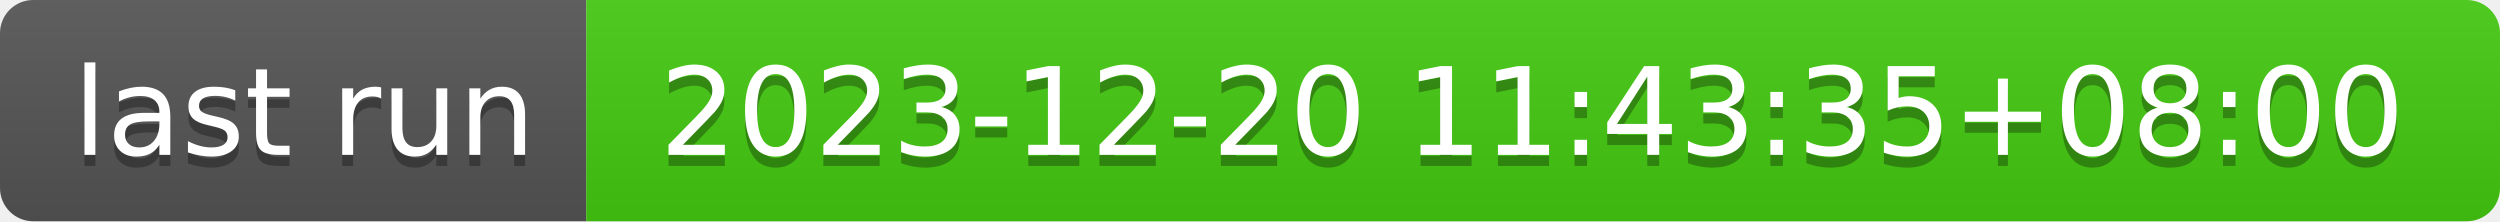
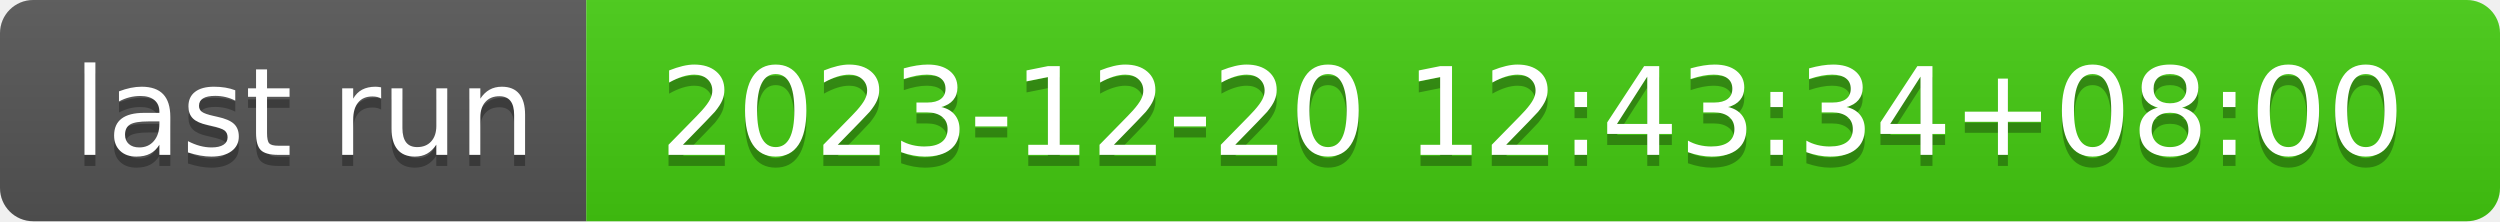
- <svg xmlns="http://www.w3.org/2000/svg" width="226" height="20" role="img" aria-label="last run: 2023-12-20 11:43:35+08:00">
+ <svg xmlns="http://www.w3.org/2000/svg" width="226" height="20" role="img" aria-label="last run: 2023-12-20 12:43:34+08:00">
  <linearGradient id="s" x2="0" y2="100%">
    <stop offset="0" stop-color="#bbb" stop-opacity=".1" />
    <stop offset="1" stop-opacity=".1" />
  </linearGradient>
  <clipPath id="r">
    <rect width="226" height="20" rx="3" fill="#fff" />
  </clipPath>
  <g clip-path="url(#r)">
    <rect width="53" height="20" fill="#555" />
    <rect x="53" width="173" height="20" fill="#4c1" />
    <rect width="226" height="20" fill="url(#s)" />
  </g>
  <g fill="#fff" text-anchor="middle" font-family="Verdana,Geneva,DejaVu Sans,sans-serif" text-rendering="geometricPrecision" font-size="110">
    <text aria-hidden="true" x="275" y="150" fill="#010101" fill-opacity=".3" transform="scale(.1)" textLength="430">last run</text>
    <text x="275" y="140" transform="scale(.1)" fill="#fff" textLength="430">last run</text>
-     <text aria-hidden="true" x="1385" y="150" fill="#010101" fill-opacity=".3" transform="scale(.1)" textLength="1630">2023-12-20 11:43:35+08:00</text>
-     <text x="1385" y="140" transform="scale(.1)" fill="#fff" textLength="1630">2023-12-20 11:43:35+08:00</text>
+     <text aria-hidden="true" x="1385" y="150" fill="#010101" fill-opacity=".3" transform="scale(.1)" textLength="1630">2023-12-20 12:43:34+08:00</text>
+     <text x="1385" y="140" transform="scale(.1)" fill="#fff" textLength="1630">2023-12-20 12:43:34+08:00</text>
  </g>
</svg>
